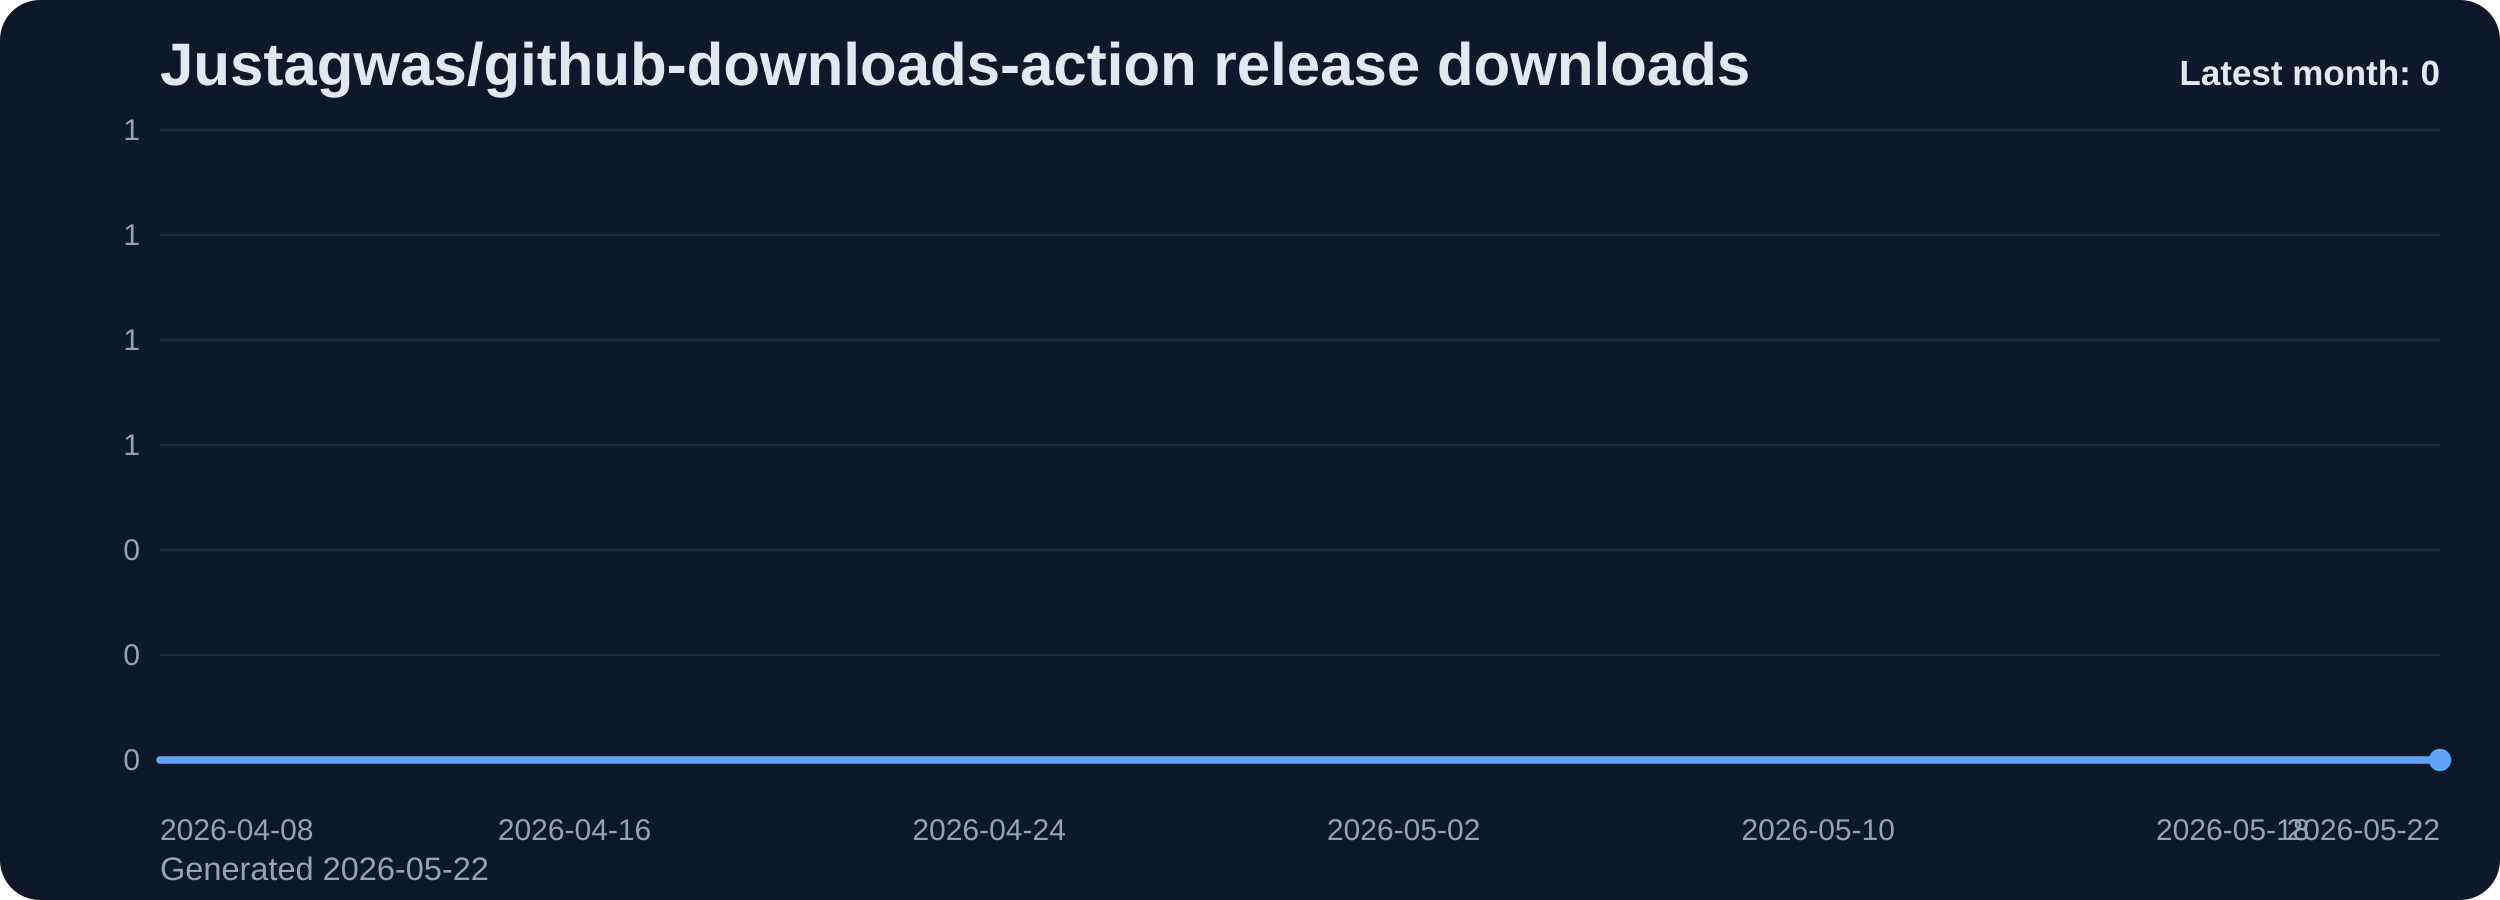
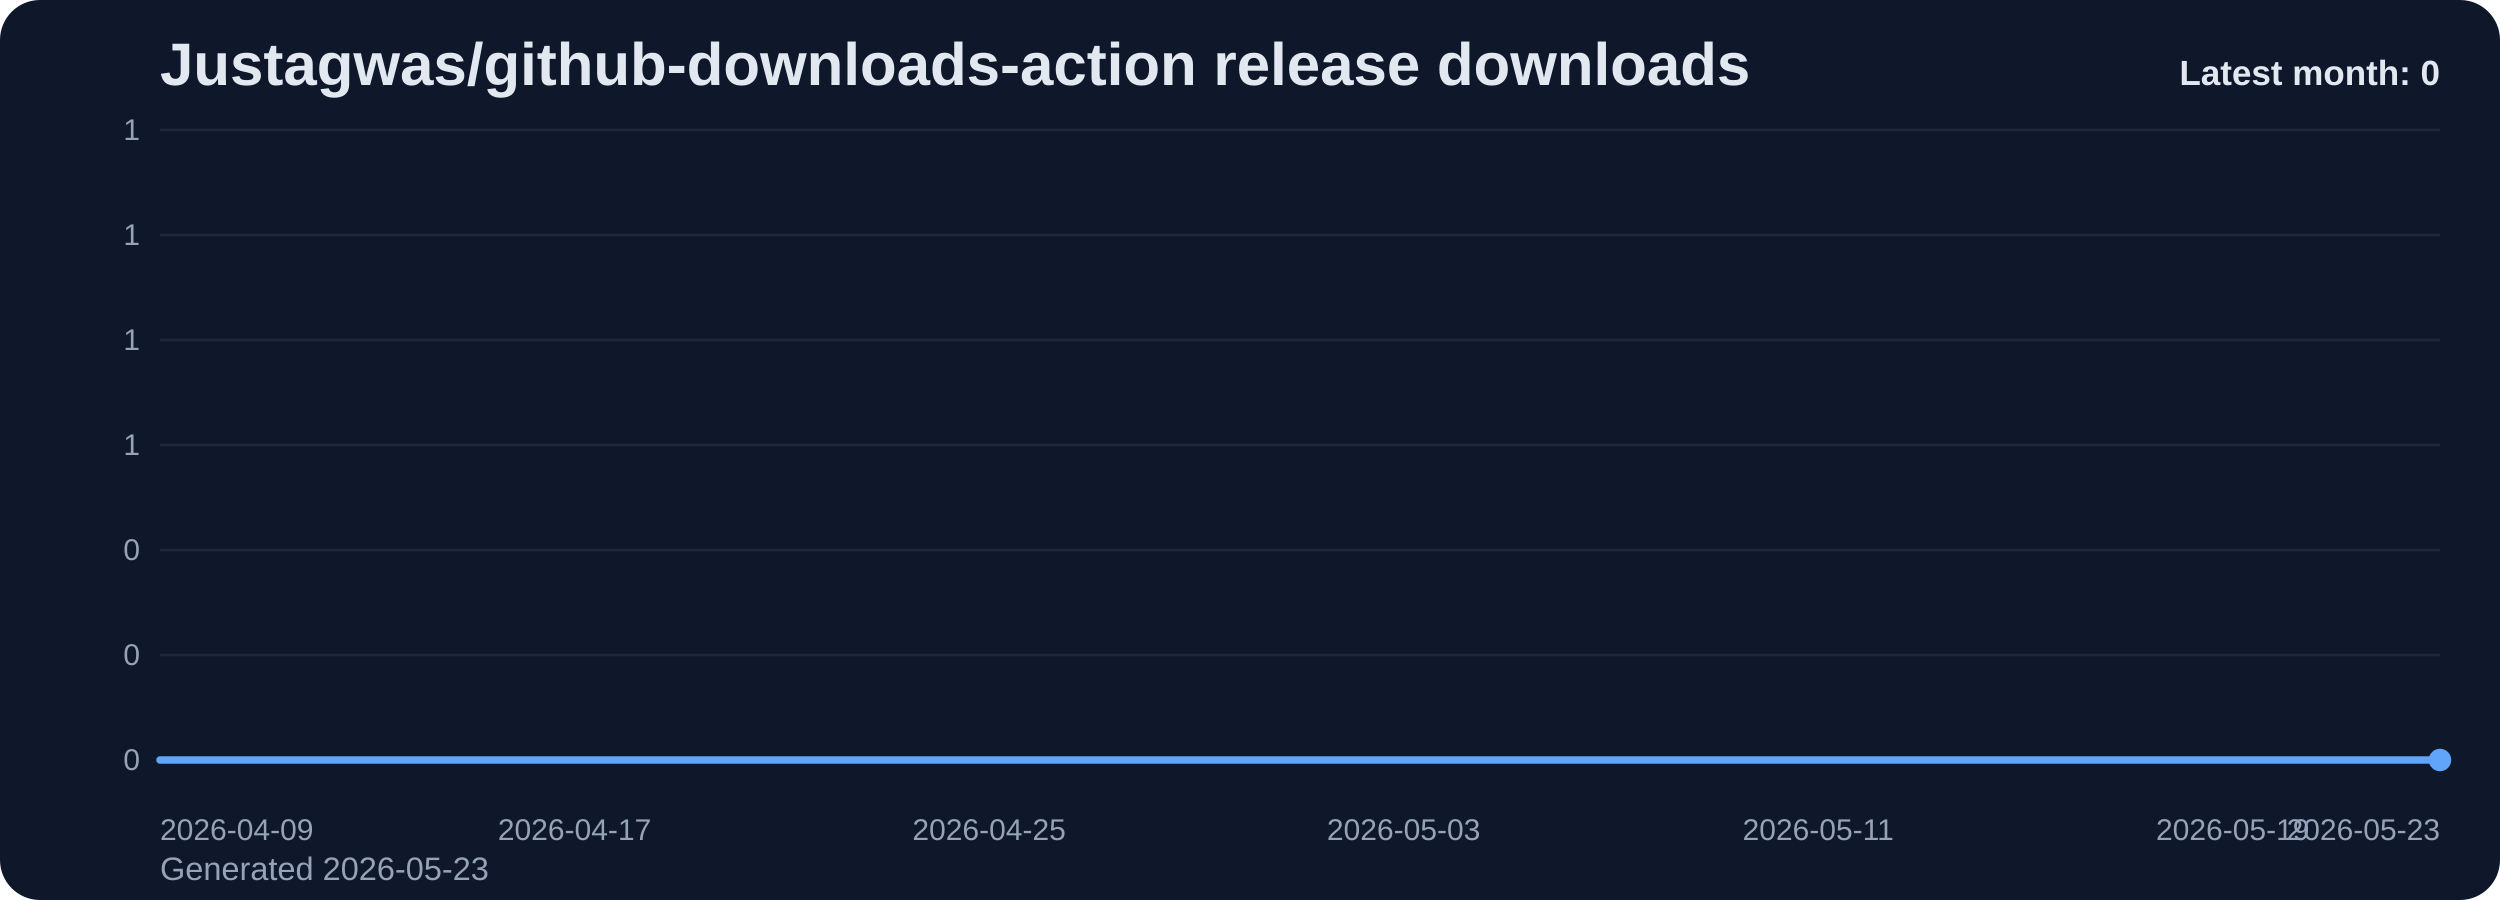
<svg xmlns="http://www.w3.org/2000/svg" viewBox="0 0 1000 360" role="img" aria-label="Justagwas/github-downloads-action release downloads chart">
  <defs>
    <linearGradient id="fill-monthly-slate" x1="0" y1="0" x2="0" y2="1">
      <stop offset="0%" stop-color="#60a5fa" stop-opacity="0.32" />
      <stop offset="100%" stop-color="#60a5fa" stop-opacity="0.05" />
    </linearGradient>
    <style>
      .bg { fill: #0f172a; }
      .title { font: 700 24px Arial, sans-serif; fill: #e2e8f0; }
      .sub { font: 400 13px Arial, sans-serif; fill: #94a3b8; }
      .grid { stroke: #1e293b; stroke-width: 1; }
      .axis { font: 400 12px Arial, sans-serif; fill: #94a3b8; }
      .line { fill: none; stroke: #60a5fa; stroke-width: 3; stroke-linecap: round; stroke-linejoin: round; }
      .dot { fill: #60a5fa; }
      .value { font: 600 11px Arial, sans-serif; fill: #cbd5e1; }
      .latest { font: 700 14px Arial, sans-serif; fill: #e2e8f0; }
    </style>
  </defs>
  <rect class="bg" x="0" y="0" width="1000" height="360" rx="16" />
  <text class="title" x="64" y="34">Justagwas/github-downloads-action release downloads</text>
-   <text class="sub" x="64" y="352">Generated 2026-05-22</text>
+   <text class="sub" x="64" y="352">Generated 2026-05-23</text>
  <line x1="64" y1="52.00" x2="976" y2="52.00" class="grid" />
  <text x="56" y="56.00" text-anchor="end" class="axis">1</text>
  <line x1="64" y1="94.00" x2="976" y2="94.00" class="grid" />
  <text x="56" y="98.00" text-anchor="end" class="axis">1</text>
  <line x1="64" y1="136.00" x2="976" y2="136.00" class="grid" />
  <text x="56" y="140.00" text-anchor="end" class="axis">1</text>
  <line x1="64" y1="178.00" x2="976" y2="178.00" class="grid" />
  <text x="56" y="182.00" text-anchor="end" class="axis">1</text>
  <line x1="64" y1="220.00" x2="976" y2="220.00" class="grid" />
  <text x="56" y="224.00" text-anchor="end" class="axis">0</text>
  <line x1="64" y1="262.00" x2="976" y2="262.00" class="grid" />
  <text x="56" y="266.00" text-anchor="end" class="axis">0</text>
  <line x1="64" y1="304.00" x2="976" y2="304.00" class="grid" />
  <text x="56" y="308.00" text-anchor="end" class="axis">0</text>
  <path d="M 64.00 304 L 64.00 304.00 L 84.73 304.00 L 105.45 304.00 L 126.18 304.00 L 146.91 304.00 L 167.64 304.00 L 188.36 304.00 L 209.09 304.00 L 229.82 304.00 L 250.55 304.00 L 271.27 304.00 L 292.00 304.00 L 312.73 304.00 L 333.45 304.00 L 354.18 304.00 L 374.91 304.00 L 395.64 304.00 L 416.36 304.00 L 437.09 304.00 L 457.82 304.00 L 478.55 304.00 L 499.27 304.00 L 520.00 304.00 L 540.73 304.00 L 561.45 304.00 L 582.18 304.00 L 602.91 304.00 L 623.64 304.00 L 644.36 304.00 L 665.09 304.00 L 685.82 304.00 L 706.55 304.00 L 727.27 304.00 L 748.00 304.00 L 768.73 304.00 L 789.45 304.00 L 810.18 304.00 L 830.91 304.00 L 851.64 304.00 L 872.36 304.00 L 893.09 304.00 L 913.82 304.00 L 934.55 304.00 L 955.27 304.00 L 976.00 304.00 L 976.00 304 Z" fill="url(#fill-monthly-slate)" />
  <polyline class="line" points="64.00,304.00 84.73,304.00 105.45,304.00 126.18,304.00 146.91,304.00 167.64,304.00 188.36,304.00 209.09,304.00 229.82,304.00 250.55,304.00 271.27,304.00 292.00,304.00 312.73,304.00 333.45,304.00 354.18,304.00 374.91,304.00 395.64,304.00 416.36,304.00 437.09,304.00 457.82,304.00 478.55,304.00 499.27,304.00 520.00,304.00 540.73,304.00 561.45,304.00 582.18,304.00 602.91,304.00 623.64,304.00 644.36,304.00 665.09,304.00 685.82,304.00 706.55,304.00 727.27,304.00 748.00,304.00 768.73,304.00 789.45,304.00 810.18,304.00 830.91,304.00 851.64,304.00 872.36,304.00 893.09,304.00 913.82,304.00 934.55,304.00 955.27,304.00 976.00,304.00" />
  <circle class="dot" cx="976.00" cy="304.00" r="4.5" />
-   <text class="axis" x="64.00" y="336" text-anchor="start">2026-04-08</text>
-   <text class="axis" x="229.82" y="336" text-anchor="middle">2026-04-16</text>
-   <text class="axis" x="395.64" y="336" text-anchor="middle">2026-04-24</text>
-   <text class="axis" x="561.45" y="336" text-anchor="middle">2026-05-02</text>
-   <text class="axis" x="727.27" y="336" text-anchor="middle">2026-05-10</text>
-   <text class="axis" x="893.09" y="336" text-anchor="middle">2026-05-18</text>
-   <text class="axis" x="976.00" y="336" text-anchor="end">2026-05-22</text>
+   <text class="axis" x="64.00" y="336" text-anchor="start">2026-04-09</text>
+   <text class="axis" x="229.82" y="336" text-anchor="middle">2026-04-17</text>
+   <text class="axis" x="395.64" y="336" text-anchor="middle">2026-04-25</text>
+   <text class="axis" x="561.45" y="336" text-anchor="middle">2026-05-03</text>
+   <text class="axis" x="727.27" y="336" text-anchor="middle">2026-05-11</text>
+   <text class="axis" x="893.09" y="336" text-anchor="middle">2026-05-19</text>
+   <text class="axis" x="976.00" y="336" text-anchor="end">2026-05-23</text>
  <text class="latest" x="976" y="34" text-anchor="end">Latest month: 0</text>
</svg>
